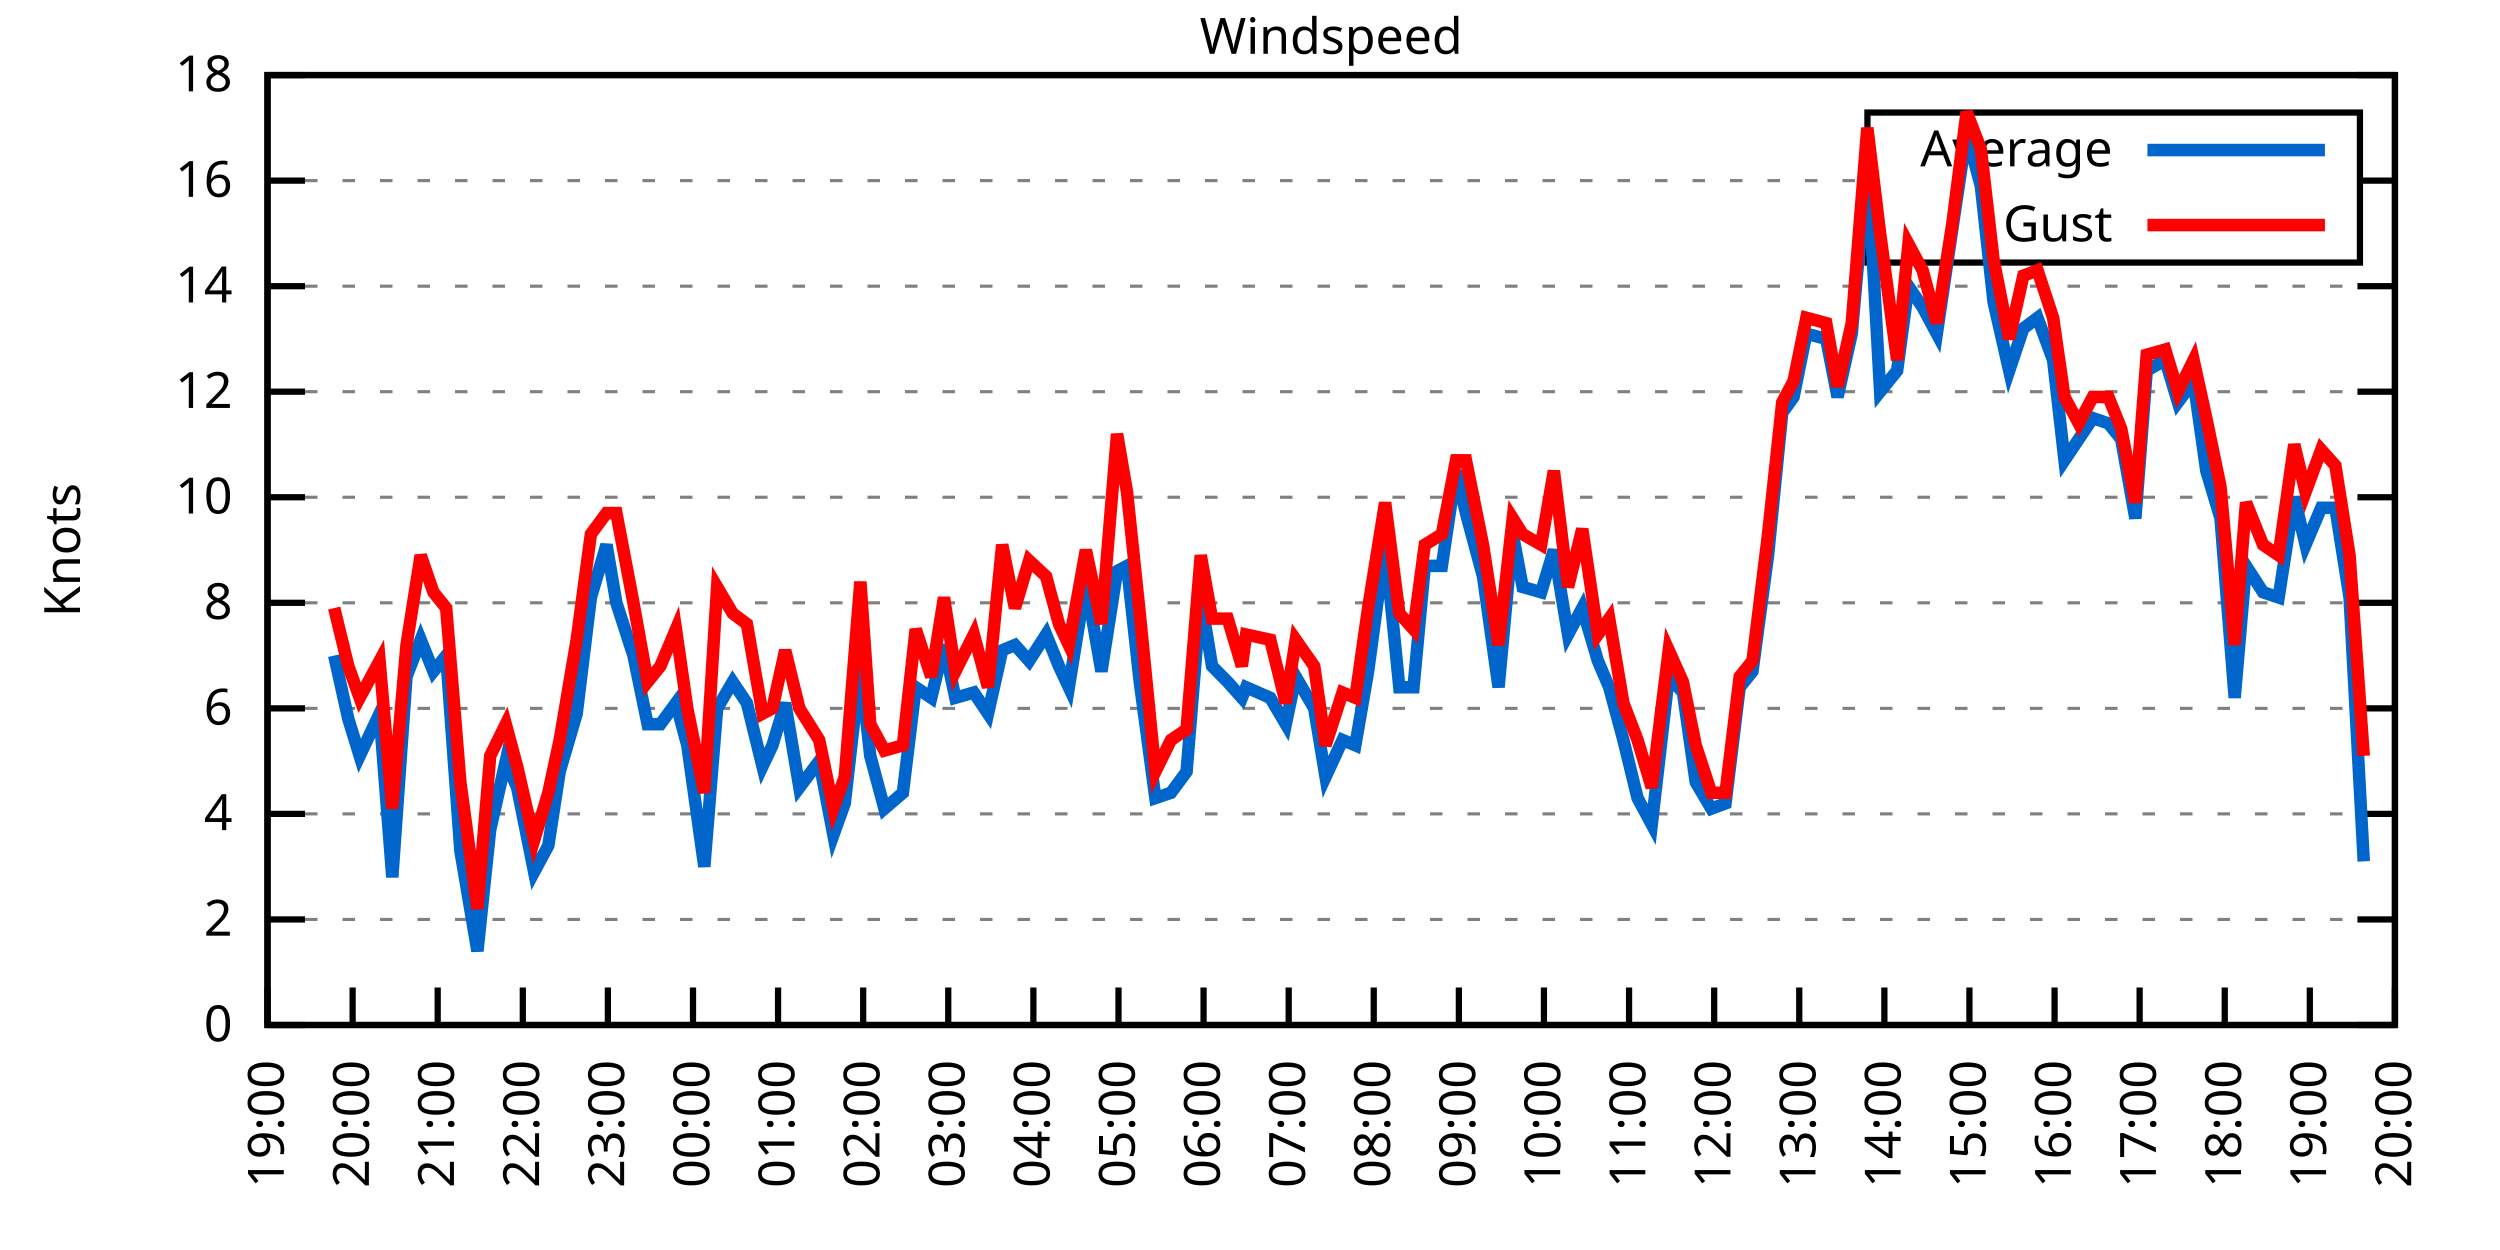
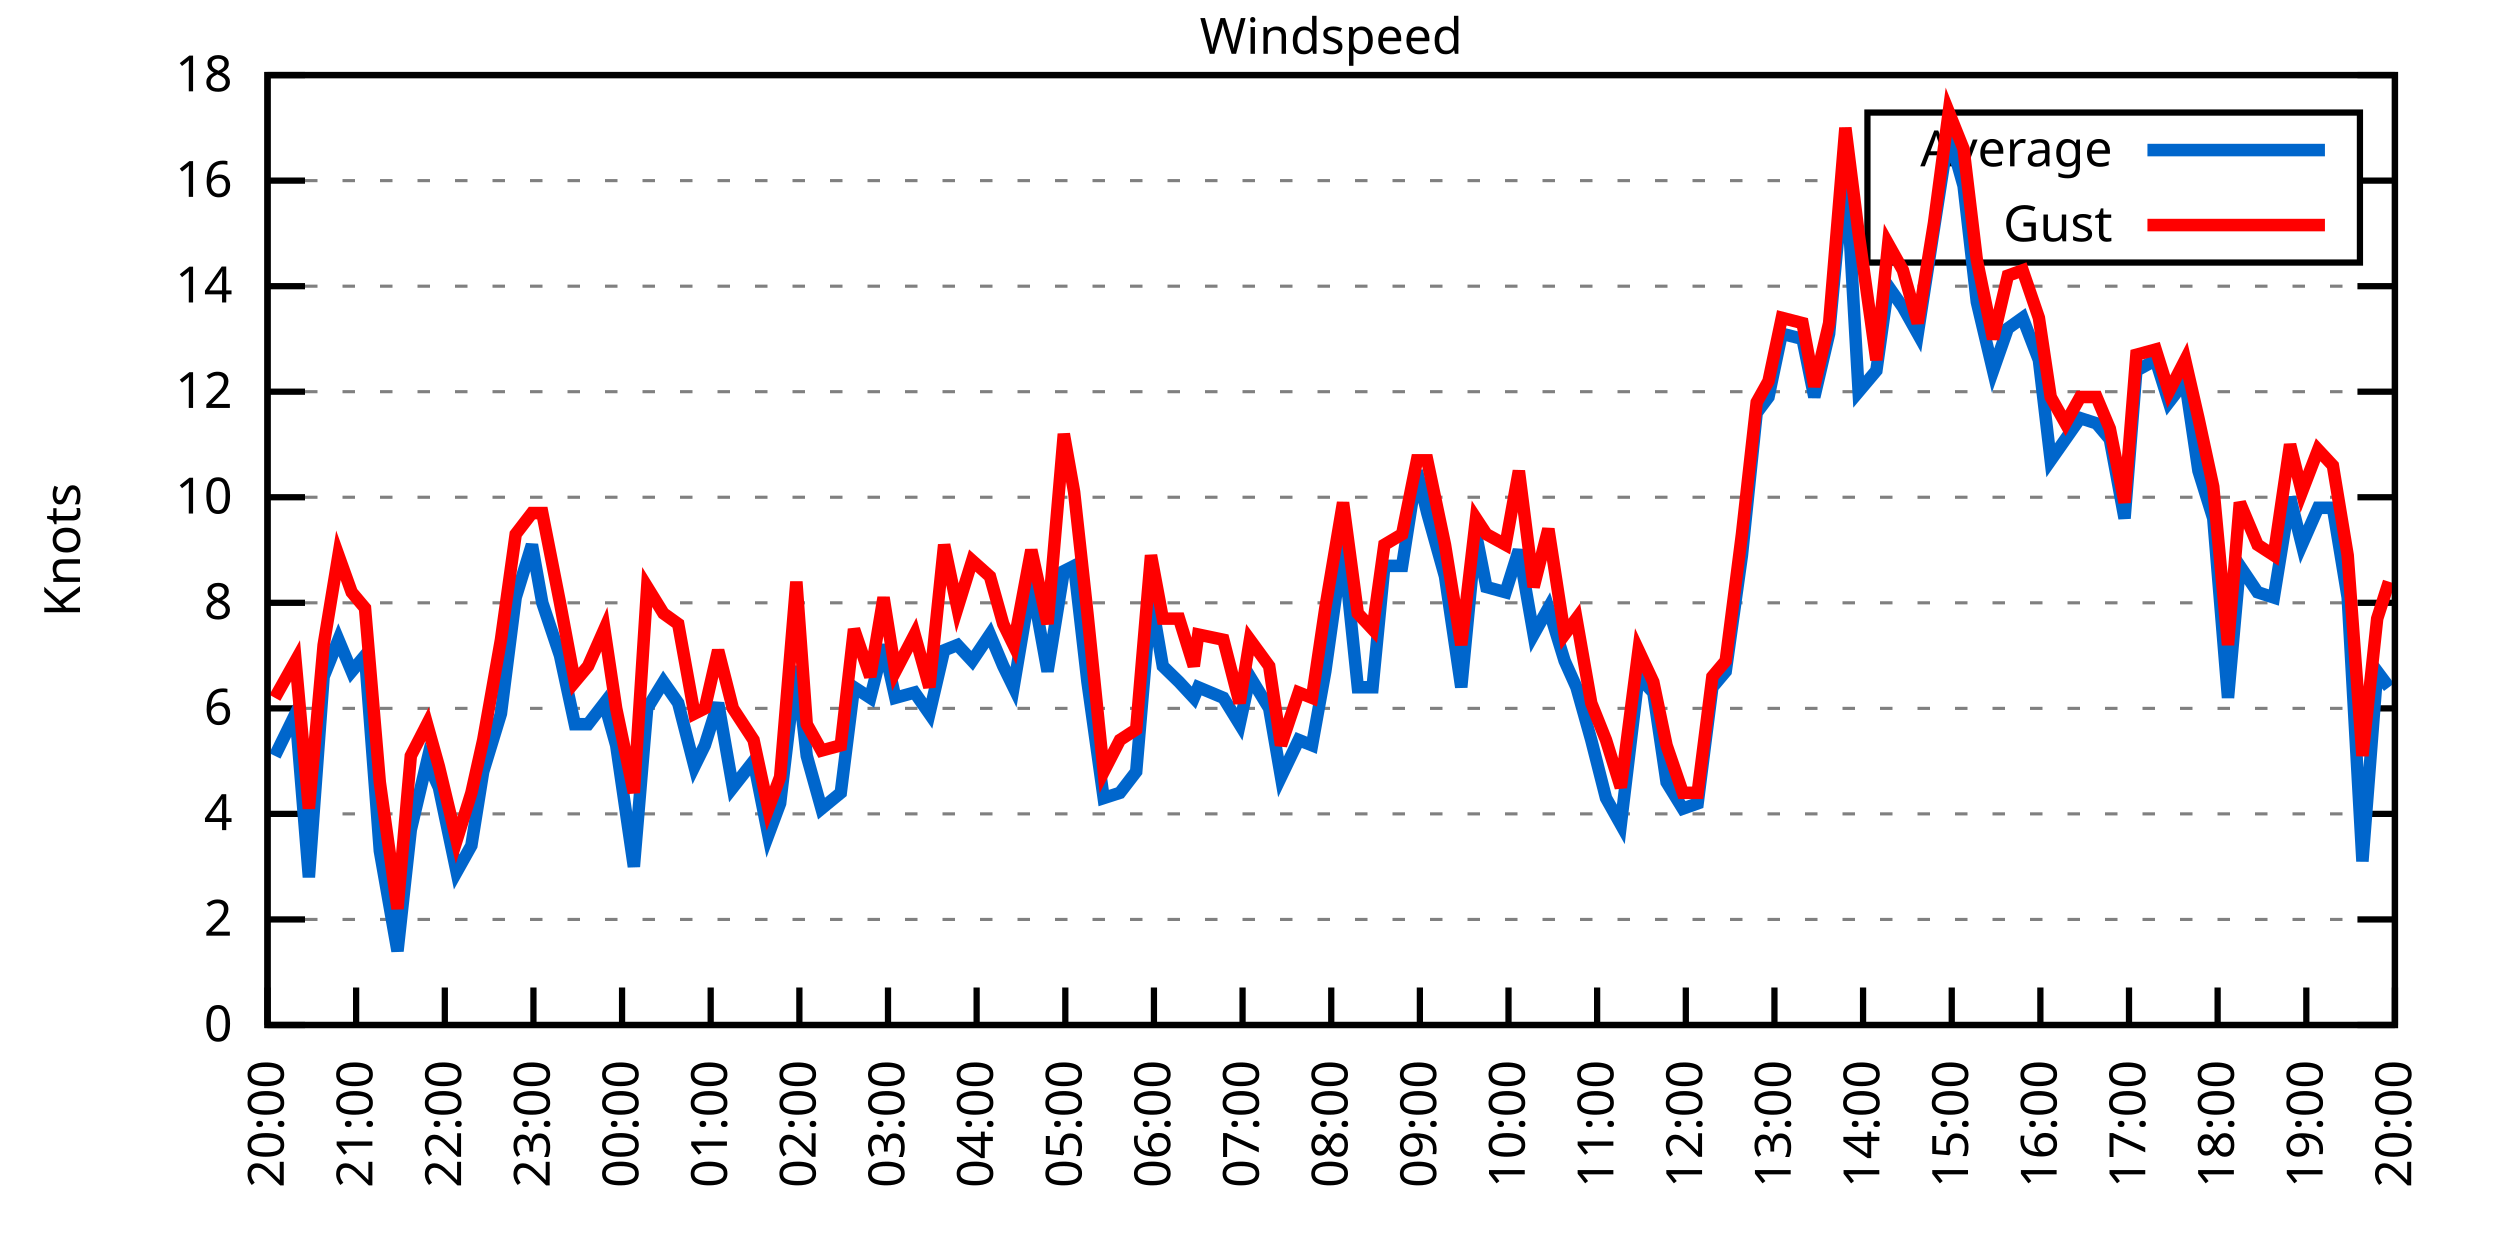
<svg xmlns="http://www.w3.org/2000/svg" xmlns:xlink="http://www.w3.org/1999/xlink" width="400" height="200" viewBox="0 0 400 200">
  <g id="gnuplot_canvas">
    <rect x="0" y="0" width="400" height="200" fill="none" />
    <defs>
      <circle id="gpDot" r="0.5" stroke-width="0.5" stroke="currentColor" />
      <path id="gpPt0" stroke-width="0.333" stroke="currentColor" d="M-1,0 h2 M0,-1 v2" />
      <path id="gpPt1" stroke-width="0.333" stroke="currentColor" d="M-1,-1 L1,1 M1,-1 L-1,1" />
      <path id="gpPt2" stroke-width="0.333" stroke="currentColor" d="M-1,0 L1,0 M0,-1 L0,1 M-1,-1 L1,1 M-1,1 L1,-1" />
      <rect id="gpPt3" stroke-width="0.333" stroke="currentColor" x="-1" y="-1" width="2" height="2" />
      <rect id="gpPt4" stroke-width="0.333" stroke="currentColor" fill="currentColor" x="-1" y="-1" width="2" height="2" />
      <circle id="gpPt5" stroke-width="0.333" stroke="currentColor" cx="0" cy="0" r="1" />
      <use xlink:href="#gpPt5" id="gpPt6" fill="currentColor" stroke="none" />
      <path id="gpPt7" stroke-width="0.333" stroke="currentColor" d="M0,-1.33 L-1.33,0.67 L1.33,0.67 z" />
      <use xlink:href="#gpPt7" id="gpPt8" fill="currentColor" stroke="none" />
      <use xlink:href="#gpPt7" id="gpPt9" stroke="currentColor" transform="rotate(180)" />
      <use xlink:href="#gpPt9" id="gpPt10" fill="currentColor" stroke="none" />
      <use xlink:href="#gpPt3" id="gpPt11" stroke="currentColor" transform="rotate(45)" />
      <use xlink:href="#gpPt11" id="gpPt12" fill="currentColor" stroke="none" />
      <path id="gpPt13" stroke-width="0.333" stroke="currentColor" d="M0,1.330 L1.265,0.411 L0.782,-1.067 L-0.782,-1.076 L-1.265,0.411 z" />
      <use xlink:href="#gpPt13" id="gpPt14" fill="currentColor" stroke="none" />
      <filter id="textbox" filterUnits="objectBoundingBox" x="0" y="0" height="1" width="1">
        <feFlood flood-color="white" flood-opacity="1" result="bgnd" />
        <feComposite in="SourceGraphic" in2="bgnd" operator="atop" />
      </filter>
      <filter id="greybox" filterUnits="objectBoundingBox" x="0" y="0" height="1" width="1">
        <feFlood flood-color="lightgrey" flood-opacity="1" result="grey" />
        <feComposite in="SourceGraphic" in2="grey" operator="atop" />
      </filter>
    </defs>
    <g fill="none" color="white" stroke="currentColor" stroke-width="1.00" stroke-linecap="butt" stroke-linejoin="miter">
</g>
    <g fill="none" color="black" stroke="currentColor" stroke-width="1.00" stroke-linecap="butt" stroke-linejoin="miter">
      <g stroke="none" shape-rendering="crispEdges">
        <polygon fill="rgb(255, 255, 255)" points="42.80,164.00 383.18,164.00 383.18,12.02 42.80,12.02 " />
      </g>
    </g>
    <g fill="none" color="black" stroke="currentColor" stroke-width="1.00" stroke-linecap="butt" stroke-linejoin="miter">
</g>
    <g fill="none" color="black" stroke="black" stroke-width="0.50" stroke-linecap="butt" stroke-linejoin="miter">
</g>
    <g fill="none" color="gray" stroke="currentColor" stroke-width="0.50" stroke-linecap="butt" stroke-linejoin="miter">
      <path stroke="gray" stroke-dasharray="2,4" class="gridline" d="M42.80,164.00 L383.19,164.00  " />
    </g>
    <g fill="none" color="gray" stroke="gray" stroke-width="1.00" stroke-linecap="butt" stroke-linejoin="miter">
</g>
    <g fill="none" color="black" stroke="currentColor" stroke-width="1.00" stroke-linecap="butt" stroke-linejoin="miter">
      <path stroke="black" d="M42.80,164.00 L48.80,164.00 M383.19,164.00 L377.19,164.00  " />
      <g transform="translate(37.20,166.60)" stroke="none" fill="black" font-family="Sans" font-size="8.00" text-anchor="end">
        <text>
          <tspan font-family="Sans"> 0</tspan>
        </text>
      </g>
    </g>
    <g fill="none" color="black" stroke="currentColor" stroke-width="1.00" stroke-linecap="butt" stroke-linejoin="miter">
</g>
    <g fill="none" color="black" stroke="black" stroke-width="0.50" stroke-linecap="butt" stroke-linejoin="miter">
</g>
    <g fill="none" color="gray" stroke="currentColor" stroke-width="0.50" stroke-linecap="butt" stroke-linejoin="miter">
      <path stroke="gray" stroke-dasharray="2,4" class="gridline" d="M42.80,147.11 L383.19,147.11  " />
    </g>
    <g fill="none" color="gray" stroke="gray" stroke-width="1.00" stroke-linecap="butt" stroke-linejoin="miter">
</g>
    <g fill="none" color="black" stroke="currentColor" stroke-width="1.00" stroke-linecap="butt" stroke-linejoin="miter">
      <path stroke="black" d="M42.80,147.11 L48.80,147.11 M383.19,147.11 L377.19,147.11  " />
      <g transform="translate(37.20,149.71)" stroke="none" fill="black" font-family="Sans" font-size="8.00" text-anchor="end">
        <text>
          <tspan font-family="Sans"> 2</tspan>
        </text>
      </g>
    </g>
    <g fill="none" color="black" stroke="currentColor" stroke-width="1.00" stroke-linecap="butt" stroke-linejoin="miter">
</g>
    <g fill="none" color="black" stroke="black" stroke-width="0.50" stroke-linecap="butt" stroke-linejoin="miter">
</g>
    <g fill="none" color="gray" stroke="currentColor" stroke-width="0.50" stroke-linecap="butt" stroke-linejoin="miter">
      <path stroke="gray" stroke-dasharray="2,4" class="gridline" d="M42.80,130.22 L383.19,130.22  " />
    </g>
    <g fill="none" color="gray" stroke="gray" stroke-width="1.00" stroke-linecap="butt" stroke-linejoin="miter">
</g>
    <g fill="none" color="black" stroke="currentColor" stroke-width="1.00" stroke-linecap="butt" stroke-linejoin="miter">
      <path stroke="black" d="M42.80,130.22 L48.80,130.22 M383.19,130.22 L377.19,130.22  " />
      <g transform="translate(37.20,132.82)" stroke="none" fill="black" font-family="Sans" font-size="8.00" text-anchor="end">
        <text>
          <tspan font-family="Sans"> 4</tspan>
        </text>
      </g>
    </g>
    <g fill="none" color="black" stroke="currentColor" stroke-width="1.00" stroke-linecap="butt" stroke-linejoin="miter">
</g>
    <g fill="none" color="black" stroke="black" stroke-width="0.50" stroke-linecap="butt" stroke-linejoin="miter">
</g>
    <g fill="none" color="gray" stroke="currentColor" stroke-width="0.50" stroke-linecap="butt" stroke-linejoin="miter">
      <path stroke="gray" stroke-dasharray="2,4" class="gridline" d="M42.80,113.34 L383.19,113.34  " />
    </g>
    <g fill="none" color="gray" stroke="gray" stroke-width="1.00" stroke-linecap="butt" stroke-linejoin="miter">
</g>
    <g fill="none" color="black" stroke="currentColor" stroke-width="1.00" stroke-linecap="butt" stroke-linejoin="miter">
      <path stroke="black" d="M42.80,113.34 L48.80,113.34 M383.19,113.34 L377.19,113.34  " />
      <g transform="translate(37.20,115.94)" stroke="none" fill="black" font-family="Sans" font-size="8.00" text-anchor="end">
        <text>
          <tspan font-family="Sans"> 6</tspan>
        </text>
      </g>
    </g>
    <g fill="none" color="black" stroke="currentColor" stroke-width="1.00" stroke-linecap="butt" stroke-linejoin="miter">
</g>
    <g fill="none" color="black" stroke="black" stroke-width="0.50" stroke-linecap="butt" stroke-linejoin="miter">
</g>
    <g fill="none" color="gray" stroke="currentColor" stroke-width="0.50" stroke-linecap="butt" stroke-linejoin="miter">
      <path stroke="gray" stroke-dasharray="2,4" class="gridline" d="M42.80,96.45 L383.19,96.45  " />
    </g>
    <g fill="none" color="gray" stroke="gray" stroke-width="1.00" stroke-linecap="butt" stroke-linejoin="miter">
</g>
    <g fill="none" color="black" stroke="currentColor" stroke-width="1.00" stroke-linecap="butt" stroke-linejoin="miter">
      <path stroke="black" d="M42.80,96.45 L48.80,96.45 M383.19,96.45 L377.19,96.45  " />
      <g transform="translate(37.20,99.05)" stroke="none" fill="black" font-family="Sans" font-size="8.00" text-anchor="end">
        <text>
          <tspan font-family="Sans"> 8</tspan>
        </text>
      </g>
    </g>
    <g fill="none" color="black" stroke="currentColor" stroke-width="1.00" stroke-linecap="butt" stroke-linejoin="miter">
</g>
    <g fill="none" color="black" stroke="black" stroke-width="0.50" stroke-linecap="butt" stroke-linejoin="miter">
</g>
    <g fill="none" color="gray" stroke="currentColor" stroke-width="0.50" stroke-linecap="butt" stroke-linejoin="miter">
      <path stroke="gray" stroke-dasharray="2,4" class="gridline" d="M42.80,79.56 L383.19,79.56  " />
    </g>
    <g fill="none" color="gray" stroke="gray" stroke-width="1.00" stroke-linecap="butt" stroke-linejoin="miter">
</g>
    <g fill="none" color="black" stroke="currentColor" stroke-width="1.00" stroke-linecap="butt" stroke-linejoin="miter">
      <path stroke="black" d="M42.80,79.56 L48.80,79.56 M383.19,79.56 L377.19,79.56  " />
      <g transform="translate(37.20,82.16)" stroke="none" fill="black" font-family="Sans" font-size="8.00" text-anchor="end">
        <text>
          <tspan font-family="Sans"> 10</tspan>
        </text>
      </g>
    </g>
    <g fill="none" color="black" stroke="currentColor" stroke-width="1.00" stroke-linecap="butt" stroke-linejoin="miter">
</g>
    <g fill="none" color="black" stroke="black" stroke-width="0.50" stroke-linecap="butt" stroke-linejoin="miter">
</g>
    <g fill="none" color="gray" stroke="currentColor" stroke-width="0.50" stroke-linecap="butt" stroke-linejoin="miter">
      <path stroke="gray" stroke-dasharray="2,4" class="gridline" d="M42.80,62.67 L383.19,62.67  " />
    </g>
    <g fill="none" color="gray" stroke="gray" stroke-width="1.00" stroke-linecap="butt" stroke-linejoin="miter">
</g>
    <g fill="none" color="black" stroke="currentColor" stroke-width="1.00" stroke-linecap="butt" stroke-linejoin="miter">
      <path stroke="black" d="M42.80,62.67 L48.80,62.67 M383.19,62.67 L377.19,62.67  " />
      <g transform="translate(37.20,65.27)" stroke="none" fill="black" font-family="Sans" font-size="8.00" text-anchor="end">
        <text>
          <tspan font-family="Sans"> 12</tspan>
        </text>
      </g>
    </g>
    <g fill="none" color="black" stroke="currentColor" stroke-width="1.00" stroke-linecap="butt" stroke-linejoin="miter">
</g>
    <g fill="none" color="black" stroke="black" stroke-width="0.50" stroke-linecap="butt" stroke-linejoin="miter">
</g>
    <g fill="none" color="gray" stroke="currentColor" stroke-width="0.50" stroke-linecap="butt" stroke-linejoin="miter">
      <path stroke="gray" stroke-dasharray="2,4" class="gridline" d="M42.80,45.79 L383.19,45.79  " />
    </g>
    <g fill="none" color="gray" stroke="gray" stroke-width="1.00" stroke-linecap="butt" stroke-linejoin="miter">
</g>
    <g fill="none" color="black" stroke="currentColor" stroke-width="1.00" stroke-linecap="butt" stroke-linejoin="miter">
      <path stroke="black" d="M42.80,45.79 L48.80,45.79 M383.19,45.79 L377.19,45.79  " />
      <g transform="translate(37.20,48.39)" stroke="none" fill="black" font-family="Sans" font-size="8.00" text-anchor="end">
        <text>
          <tspan font-family="Sans"> 14</tspan>
        </text>
      </g>
    </g>
    <g fill="none" color="black" stroke="currentColor" stroke-width="1.00" stroke-linecap="butt" stroke-linejoin="miter">
</g>
    <g fill="none" color="black" stroke="black" stroke-width="0.50" stroke-linecap="butt" stroke-linejoin="miter">
</g>
    <g fill="none" color="gray" stroke="currentColor" stroke-width="0.50" stroke-linecap="butt" stroke-linejoin="miter">
      <path stroke="gray" stroke-dasharray="2,4" class="gridline" d="M42.80,28.90 L298.79,28.90 M377.59,28.90 L383.19,28.90  " />
    </g>
    <g fill="none" color="gray" stroke="gray" stroke-width="1.00" stroke-linecap="butt" stroke-linejoin="miter">
</g>
    <g fill="none" color="black" stroke="currentColor" stroke-width="1.00" stroke-linecap="butt" stroke-linejoin="miter">
      <path stroke="black" d="M42.80,28.90 L48.80,28.90 M383.19,28.90 L377.19,28.90  " />
      <g transform="translate(37.20,31.50)" stroke="none" fill="black" font-family="Sans" font-size="8.00" text-anchor="end">
        <text>
          <tspan font-family="Sans"> 16</tspan>
        </text>
      </g>
    </g>
    <g fill="none" color="black" stroke="currentColor" stroke-width="1.00" stroke-linecap="butt" stroke-linejoin="miter">
</g>
    <g fill="none" color="black" stroke="black" stroke-width="0.50" stroke-linecap="butt" stroke-linejoin="miter">
</g>
    <g fill="none" color="gray" stroke="currentColor" stroke-width="0.50" stroke-linecap="butt" stroke-linejoin="miter">
      <path stroke="gray" stroke-dasharray="2,4" class="gridline" d="M42.80,12.01 L383.19,12.01  " />
    </g>
    <g fill="none" color="gray" stroke="gray" stroke-width="1.00" stroke-linecap="butt" stroke-linejoin="miter">
</g>
    <g fill="none" color="black" stroke="currentColor" stroke-width="1.00" stroke-linecap="butt" stroke-linejoin="miter">
      <path stroke="black" d="M42.80,12.01 L48.80,12.01 M383.19,12.01 L377.19,12.01  " />
      <g transform="translate(37.20,14.61)" stroke="none" fill="black" font-family="Sans" font-size="8.00" text-anchor="end">
        <text>
          <tspan font-family="Sans"> 18</tspan>
        </text>
      </g>
    </g>
    <g fill="none" color="black" stroke="currentColor" stroke-width="1.00" stroke-linecap="butt" stroke-linejoin="miter">
      <path stroke="black" d="M42.80,164.00 L42.80,158.00  " />
      <g transform="translate(45.40,169.60) rotate(270.00)" stroke="none" fill="black" font-family="Sans" font-size="8.00" text-anchor="end">
        <text>
-           <tspan font-family="Sans">19:00</tspan>
-         </text>
-       </g>
-     </g>
-     <g fill="none" color="black" stroke="currentColor" stroke-width="1.00" stroke-linecap="butt" stroke-linejoin="miter">
-       <path stroke="black" d="M56.42,164.00 L56.42,158.00  " />
-       <g transform="translate(59.02,169.60) rotate(270.00)" stroke="none" fill="black" font-family="Sans" font-size="8.00" text-anchor="end">
-         <text>
          <tspan font-family="Sans">20:00</tspan>
        </text>
      </g>
    </g>
    <g fill="none" color="black" stroke="currentColor" stroke-width="1.00" stroke-linecap="butt" stroke-linejoin="miter">
-       <path stroke="black" d="M70.03,164.00 L70.03,158.00  " />
-       <g transform="translate(72.63,169.60) rotate(270.00)" stroke="none" fill="black" font-family="Sans" font-size="8.00" text-anchor="end">
+       <path stroke="black" d="M56.98,164.00 L56.98,158.00  " />
+       <g transform="translate(59.58,169.60) rotate(270.00)" stroke="none" fill="black" font-family="Sans" font-size="8.00" text-anchor="end">
        <text>
          <tspan font-family="Sans">21:00</tspan>
        </text>
      </g>
    </g>
    <g fill="none" color="black" stroke="currentColor" stroke-width="1.00" stroke-linecap="butt" stroke-linejoin="miter">
-       <path stroke="black" d="M83.65,164.00 L83.65,158.00  " />
-       <g transform="translate(86.25,169.60) rotate(270.00)" stroke="none" fill="black" font-family="Sans" font-size="8.00" text-anchor="end">
+       <path stroke="black" d="M71.17,164.00 L71.17,158.00  " />
+       <g transform="translate(73.77,169.60) rotate(270.00)" stroke="none" fill="black" font-family="Sans" font-size="8.00" text-anchor="end">
        <text>
          <tspan font-family="Sans">22:00</tspan>
        </text>
      </g>
    </g>
    <g fill="none" color="black" stroke="currentColor" stroke-width="1.00" stroke-linecap="butt" stroke-linejoin="miter">
-       <path stroke="black" d="M97.26,164.00 L97.26,158.00  " />
-       <g transform="translate(99.86,169.60) rotate(270.00)" stroke="none" fill="black" font-family="Sans" font-size="8.00" text-anchor="end">
+       <path stroke="black" d="M85.35,164.00 L85.35,158.00  " />
+       <g transform="translate(87.95,169.60) rotate(270.00)" stroke="none" fill="black" font-family="Sans" font-size="8.00" text-anchor="end">
        <text>
          <tspan font-family="Sans">23:00</tspan>
        </text>
      </g>
    </g>
    <g fill="none" color="black" stroke="currentColor" stroke-width="1.00" stroke-linecap="butt" stroke-linejoin="miter">
-       <path stroke="black" d="M110.88,164.00 L110.88,158.00  " />
-       <g transform="translate(113.48,169.60) rotate(270.00)" stroke="none" fill="black" font-family="Sans" font-size="8.00" text-anchor="end">
+       <path stroke="black" d="M99.53,164.00 L99.53,158.00  " />
+       <g transform="translate(102.13,169.60) rotate(270.00)" stroke="none" fill="black" font-family="Sans" font-size="8.00" text-anchor="end">
        <text>
          <tspan font-family="Sans">00:00</tspan>
        </text>
      </g>
    </g>
    <g fill="none" color="black" stroke="currentColor" stroke-width="1.00" stroke-linecap="butt" stroke-linejoin="miter">
-       <path stroke="black" d="M124.49,164.00 L124.49,158.00  " />
-       <g transform="translate(127.09,169.60) rotate(270.00)" stroke="none" fill="black" font-family="Sans" font-size="8.00" text-anchor="end">
+       <path stroke="black" d="M113.71,164.00 L113.71,158.00  " />
+       <g transform="translate(116.31,169.60) rotate(270.00)" stroke="none" fill="black" font-family="Sans" font-size="8.00" text-anchor="end">
        <text>
          <tspan font-family="Sans">01:00</tspan>
        </text>
      </g>
    </g>
    <g fill="none" color="black" stroke="currentColor" stroke-width="1.00" stroke-linecap="butt" stroke-linejoin="miter">
-       <path stroke="black" d="M138.11,164.00 L138.11,158.00  " />
-       <g transform="translate(140.71,169.60) rotate(270.00)" stroke="none" fill="black" font-family="Sans" font-size="8.00" text-anchor="end">
+       <path stroke="black" d="M127.90,164.00 L127.90,158.00  " />
+       <g transform="translate(130.50,169.60) rotate(270.00)" stroke="none" fill="black" font-family="Sans" font-size="8.00" text-anchor="end">
        <text>
          <tspan font-family="Sans">02:00</tspan>
        </text>
      </g>
    </g>
    <g fill="none" color="black" stroke="currentColor" stroke-width="1.00" stroke-linecap="butt" stroke-linejoin="miter">
-       <path stroke="black" d="M151.72,164.00 L151.72,158.00  " />
-       <g transform="translate(154.32,169.60) rotate(270.00)" stroke="none" fill="black" font-family="Sans" font-size="8.00" text-anchor="end">
+       <path stroke="black" d="M142.08,164.00 L142.08,158.00  " />
+       <g transform="translate(144.68,169.60) rotate(270.00)" stroke="none" fill="black" font-family="Sans" font-size="8.00" text-anchor="end">
        <text>
          <tspan font-family="Sans">03:00</tspan>
        </text>
      </g>
    </g>
    <g fill="none" color="black" stroke="currentColor" stroke-width="1.00" stroke-linecap="butt" stroke-linejoin="miter">
-       <path stroke="black" d="M165.34,164.00 L165.34,158.00  " />
-       <g transform="translate(167.94,169.60) rotate(270.00)" stroke="none" fill="black" font-family="Sans" font-size="8.00" text-anchor="end">
+       <path stroke="black" d="M156.26,164.00 L156.26,158.00  " />
+       <g transform="translate(158.86,169.60) rotate(270.00)" stroke="none" fill="black" font-family="Sans" font-size="8.00" text-anchor="end">
        <text>
          <tspan font-family="Sans">04:00</tspan>
        </text>
      </g>
    </g>
    <g fill="none" color="black" stroke="currentColor" stroke-width="1.00" stroke-linecap="butt" stroke-linejoin="miter">
-       <path stroke="black" d="M178.96,164.00 L178.96,158.00  " />
-       <g transform="translate(181.56,169.60) rotate(270.00)" stroke="none" fill="black" font-family="Sans" font-size="8.00" text-anchor="end">
+       <path stroke="black" d="M170.45,164.00 L170.45,158.00  " />
+       <g transform="translate(173.05,169.60) rotate(270.00)" stroke="none" fill="black" font-family="Sans" font-size="8.00" text-anchor="end">
        <text>
          <tspan font-family="Sans">05:00</tspan>
        </text>
      </g>
    </g>
    <g fill="none" color="black" stroke="currentColor" stroke-width="1.00" stroke-linecap="butt" stroke-linejoin="miter">
-       <path stroke="black" d="M192.57,164.00 L192.57,158.00  " />
-       <g transform="translate(195.17,169.60) rotate(270.00)" stroke="none" fill="black" font-family="Sans" font-size="8.00" text-anchor="end">
+       <path stroke="black" d="M184.63,164.00 L184.63,158.00  " />
+       <g transform="translate(187.23,169.60) rotate(270.00)" stroke="none" fill="black" font-family="Sans" font-size="8.00" text-anchor="end">
        <text>
          <tspan font-family="Sans">06:00</tspan>
        </text>
      </g>
    </g>
    <g fill="none" color="black" stroke="currentColor" stroke-width="1.00" stroke-linecap="butt" stroke-linejoin="miter">
-       <path stroke="black" d="M206.19,164.00 L206.19,158.00  " />
-       <g transform="translate(208.79,169.60) rotate(270.00)" stroke="none" fill="black" font-family="Sans" font-size="8.00" text-anchor="end">
+       <path stroke="black" d="M198.81,164.00 L198.81,158.00  " />
+       <g transform="translate(201.41,169.60) rotate(270.00)" stroke="none" fill="black" font-family="Sans" font-size="8.00" text-anchor="end">
        <text>
          <tspan font-family="Sans">07:00</tspan>
        </text>
      </g>
    </g>
    <g fill="none" color="black" stroke="currentColor" stroke-width="1.00" stroke-linecap="butt" stroke-linejoin="miter">
-       <path stroke="black" d="M219.80,164.00 L219.80,158.00  " />
-       <g transform="translate(222.40,169.60) rotate(270.00)" stroke="none" fill="black" font-family="Sans" font-size="8.00" text-anchor="end">
+       <path stroke="black" d="M213.00,164.00 L213.00,158.00  " />
+       <g transform="translate(215.60,169.60) rotate(270.00)" stroke="none" fill="black" font-family="Sans" font-size="8.00" text-anchor="end">
        <text>
          <tspan font-family="Sans">08:00</tspan>
        </text>
      </g>
    </g>
    <g fill="none" color="black" stroke="currentColor" stroke-width="1.00" stroke-linecap="butt" stroke-linejoin="miter">
-       <path stroke="black" d="M233.42,164.00 L233.42,158.00  " />
-       <g transform="translate(236.02,169.60) rotate(270.00)" stroke="none" fill="black" font-family="Sans" font-size="8.00" text-anchor="end">
+       <path stroke="black" d="M227.18,164.00 L227.18,158.00  " />
+       <g transform="translate(229.78,169.60) rotate(270.00)" stroke="none" fill="black" font-family="Sans" font-size="8.00" text-anchor="end">
        <text>
          <tspan font-family="Sans">09:00</tspan>
        </text>
      </g>
    </g>
    <g fill="none" color="black" stroke="currentColor" stroke-width="1.00" stroke-linecap="butt" stroke-linejoin="miter">
-       <path stroke="black" d="M247.03,164.00 L247.03,158.00  " />
-       <g transform="translate(249.63,169.60) rotate(270.00)" stroke="none" fill="black" font-family="Sans" font-size="8.00" text-anchor="end">
+       <path stroke="black" d="M241.36,164.00 L241.36,158.00  " />
+       <g transform="translate(243.96,169.60) rotate(270.00)" stroke="none" fill="black" font-family="Sans" font-size="8.00" text-anchor="end">
        <text>
          <tspan font-family="Sans">10:00</tspan>
        </text>
      </g>
    </g>
    <g fill="none" color="black" stroke="currentColor" stroke-width="1.00" stroke-linecap="butt" stroke-linejoin="miter">
-       <path stroke="black" d="M260.65,164.00 L260.65,158.00  " />
-       <g transform="translate(263.25,169.60) rotate(270.00)" stroke="none" fill="black" font-family="Sans" font-size="8.00" text-anchor="end">
+       <path stroke="black" d="M255.54,164.00 L255.54,158.00  " />
+       <g transform="translate(258.14,169.60) rotate(270.00)" stroke="none" fill="black" font-family="Sans" font-size="8.00" text-anchor="end">
        <text>
          <tspan font-family="Sans">11:00</tspan>
        </text>
      </g>
    </g>
    <g fill="none" color="black" stroke="currentColor" stroke-width="1.00" stroke-linecap="butt" stroke-linejoin="miter">
-       <path stroke="black" d="M274.27,164.00 L274.27,158.00  " />
-       <g transform="translate(276.87,169.60) rotate(270.00)" stroke="none" fill="black" font-family="Sans" font-size="8.00" text-anchor="end">
+       <path stroke="black" d="M269.73,164.00 L269.73,158.00  " />
+       <g transform="translate(272.33,169.60) rotate(270.00)" stroke="none" fill="black" font-family="Sans" font-size="8.00" text-anchor="end">
        <text>
          <tspan font-family="Sans">12:00</tspan>
        </text>
      </g>
    </g>
    <g fill="none" color="black" stroke="currentColor" stroke-width="1.00" stroke-linecap="butt" stroke-linejoin="miter">
-       <path stroke="black" d="M287.88,164.00 L287.88,158.00  " />
-       <g transform="translate(290.48,169.60) rotate(270.00)" stroke="none" fill="black" font-family="Sans" font-size="8.00" text-anchor="end">
+       <path stroke="black" d="M283.91,164.00 L283.91,158.00  " />
+       <g transform="translate(286.51,169.60) rotate(270.00)" stroke="none" fill="black" font-family="Sans" font-size="8.00" text-anchor="end">
        <text>
          <tspan font-family="Sans">13:00</tspan>
        </text>
      </g>
    </g>
    <g fill="none" color="black" stroke="currentColor" stroke-width="1.00" stroke-linecap="butt" stroke-linejoin="miter">
-       <path stroke="black" d="M301.50,164.00 L301.50,158.00  " />
-       <g transform="translate(304.10,169.60) rotate(270.00)" stroke="none" fill="black" font-family="Sans" font-size="8.00" text-anchor="end">
+       <path stroke="black" d="M298.09,164.00 L298.09,158.00  " />
+       <g transform="translate(300.69,169.60) rotate(270.00)" stroke="none" fill="black" font-family="Sans" font-size="8.00" text-anchor="end">
        <text>
          <tspan font-family="Sans">14:00</tspan>
        </text>
      </g>
    </g>
    <g fill="none" color="black" stroke="currentColor" stroke-width="1.00" stroke-linecap="butt" stroke-linejoin="miter">
-       <path stroke="black" d="M315.11,164.00 L315.11,158.00  " />
-       <g transform="translate(317.71,169.60) rotate(270.00)" stroke="none" fill="black" font-family="Sans" font-size="8.00" text-anchor="end">
+       <path stroke="black" d="M312.28,164.00 L312.28,158.00  " />
+       <g transform="translate(314.88,169.60) rotate(270.00)" stroke="none" fill="black" font-family="Sans" font-size="8.00" text-anchor="end">
        <text>
          <tspan font-family="Sans">15:00</tspan>
        </text>
      </g>
    </g>
    <g fill="none" color="black" stroke="currentColor" stroke-width="1.00" stroke-linecap="butt" stroke-linejoin="miter">
-       <path stroke="black" d="M328.73,164.00 L328.73,158.00  " />
-       <g transform="translate(331.33,169.60) rotate(270.00)" stroke="none" fill="black" font-family="Sans" font-size="8.00" text-anchor="end">
+       <path stroke="black" d="M326.46,164.00 L326.46,158.00  " />
+       <g transform="translate(329.06,169.60) rotate(270.00)" stroke="none" fill="black" font-family="Sans" font-size="8.00" text-anchor="end">
        <text>
          <tspan font-family="Sans">16:00</tspan>
        </text>
      </g>
    </g>
    <g fill="none" color="black" stroke="currentColor" stroke-width="1.00" stroke-linecap="butt" stroke-linejoin="miter">
-       <path stroke="black" d="M342.34,164.00 L342.34,158.00  " />
-       <g transform="translate(344.94,169.60) rotate(270.00)" stroke="none" fill="black" font-family="Sans" font-size="8.00" text-anchor="end">
+       <path stroke="black" d="M340.64,164.00 L340.64,158.00  " />
+       <g transform="translate(343.24,169.60) rotate(270.00)" stroke="none" fill="black" font-family="Sans" font-size="8.00" text-anchor="end">
        <text>
          <tspan font-family="Sans">17:00</tspan>
        </text>
      </g>
    </g>
    <g fill="none" color="black" stroke="currentColor" stroke-width="1.00" stroke-linecap="butt" stroke-linejoin="miter">
-       <path stroke="black" d="M355.96,164.00 L355.96,158.00  " />
-       <g transform="translate(358.56,169.60) rotate(270.00)" stroke="none" fill="black" font-family="Sans" font-size="8.00" text-anchor="end">
+       <path stroke="black" d="M354.82,164.00 L354.82,158.00  " />
+       <g transform="translate(357.42,169.60) rotate(270.00)" stroke="none" fill="black" font-family="Sans" font-size="8.00" text-anchor="end">
        <text>
          <tspan font-family="Sans">18:00</tspan>
        </text>
      </g>
    </g>
    <g fill="none" color="black" stroke="currentColor" stroke-width="1.00" stroke-linecap="butt" stroke-linejoin="miter">
-       <path stroke="black" d="M369.57,164.00 L369.57,158.00  " />
-       <g transform="translate(372.17,169.60) rotate(270.00)" stroke="none" fill="black" font-family="Sans" font-size="8.00" text-anchor="end">
+       <path stroke="black" d="M369.01,164.00 L369.01,158.00  " />
+       <g transform="translate(371.61,169.60) rotate(270.00)" stroke="none" fill="black" font-family="Sans" font-size="8.00" text-anchor="end">
        <text>
          <tspan font-family="Sans">19:00</tspan>
        </text>
      </g>
    </g>
    <g fill="none" color="black" stroke="currentColor" stroke-width="1.00" stroke-linecap="butt" stroke-linejoin="miter">
      <path stroke="black" d="M383.19,164.00 L383.19,158.00  " />
      <g transform="translate(385.79,169.60) rotate(270.00)" stroke="none" fill="black" font-family="Sans" font-size="8.00" text-anchor="end">
        <text>
          <tspan font-family="Sans">20:00</tspan>
        </text>
      </g>
    </g>
    <g fill="none" color="black" stroke="currentColor" stroke-width="1.00" stroke-linecap="butt" stroke-linejoin="miter">
</g>
    <g fill="none" color="black" stroke="currentColor" stroke-width="1.00" stroke-linecap="butt" stroke-linejoin="miter">
      <path stroke="black" d="M42.80,12.01 L42.80,164.00 L383.19,164.00 L383.19,12.01 L42.80,12.01 Z  " />
    </g>
    <g fill="none" color="black" stroke="currentColor" stroke-width="1.00" stroke-linecap="butt" stroke-linejoin="miter">
</g>
    <g fill="none" color="black" stroke="currentColor" stroke-width="1.00" stroke-linecap="butt" stroke-linejoin="miter">
      <path stroke="black" d="M298.79,42.01 L298.79,18.01 L377.59,18.01 L377.59,42.01 L298.79,42.01 Z  " />
    </g>
    <g id="Windspeed_plot_1">
      <g fill="none" color="white" stroke="black" stroke-width="2.00" stroke-linecap="butt" stroke-linejoin="miter">
</g>
      <g fill="none" color="black" stroke="currentColor" stroke-width="2.00" stroke-linecap="butt" stroke-linejoin="miter">
        <g transform="translate(337.99,26.61)" stroke="none" fill="black" font-family="Sans" font-size="8.00" text-anchor="end">
          <text>
            <tspan font-family="Sans">Average</tspan>
          </text>
        </g>
      </g>
      <g fill="none" color="black" stroke="currentColor" stroke-width="2.00" stroke-linecap="butt" stroke-linejoin="miter">
-         <path stroke="rgb(  0, 102, 204)" d="M343.59,24.01 L371.99,24.01 M53.47,104.89 L55.73,115.03 L57.55,120.94 L60.73,114.18 L62.77,140.36 L65.04,108.27   L67.31,102.36 L69.35,107.43 L71.39,104.89 L73.66,136.14 L76.39,152.18 L78.43,132.76 L80.92,121.78 L82.74,126.00   L85.46,139.51 L87.73,135.29 L89.55,123.47 L92.27,114.18 L94.54,95.60 L97.04,87.16 L98.62,96.45 L101.35,104.89   L103.62,115.87 L105.66,115.87 L108.15,112.49 L109.97,119.25 L112.69,138.67 L114.74,113.34 L117.23,109.11 L119.50,112.49   L122.00,122.62 L123.59,119.25 L125.63,112.49 L127.90,126.00 L131.07,121.78 L133.34,133.60 L135.16,128.54 L137.66,106.58   L139.24,120.94 L141.51,129.38 L144.46,126.85 L146.51,109.96 L149.00,111.65 L151.04,103.20 L152.86,111.65 L155.81,110.80   L158.08,114.18 L160.35,104.05 L162.39,103.20 L164.66,105.74 L167.38,101.52 L169.43,106.58 L171.01,109.96 L173.74,93.07   L176.23,107.43 L178.73,91.38 L180.32,90.54 L182.36,109.11 L184.86,127.69 L187.35,126.85 L189.85,123.47 L192.12,95.60   L193.93,106.58 L196.43,109.11 L198.70,111.65 L199.38,109.96 L203.24,111.65 L205.73,115.87 L207.32,108.27 L210.27,113.34   L212.09,124.31 L214.81,118.40 L216.85,119.25 L218.90,107.43 L221.62,87.16 L223.89,109.96 L226.16,109.96 L227.97,90.54   L230.70,90.54 L232.96,75.34 L234.55,82.09 L237.28,92.23 L239.77,109.96 L242.04,85.47 L243.63,93.92 L246.58,94.76   L248.62,88.00 L250.89,101.52 L253.16,97.29 L255.66,105.74 L257.47,109.96 L259.74,118.40 L262.01,127.69 L264.28,131.91   L267.00,108.27 L269.27,110.80 L271.32,125.16 L273.81,129.38 L276.08,128.54 L278.35,109.96 L280.39,107.43 L282.89,88.85   L285.16,66.05 L286.97,63.52 L289.02,53.39 L292.19,54.23 L294.01,63.52 L296.28,53.39 L298.77,25.52 L300.82,62.67   L303.54,59.30 L305.35,45.79 L307.62,49.16 L309.89,53.39 L312.39,36.50 L314.66,21.30 L316.93,29.74 L318.97,48.32   L321.47,59.30 L323.74,52.54 L326.00,50.85 L328.50,57.61 L330.32,73.65 L332.59,70.27 L334.85,66.90 L337.35,67.74   L339.39,70.27 L341.66,82.94 L343.48,59.30 L346.43,57.61 L348.47,64.36 L350.97,60.98 L353.01,75.34 L355.28,82.94   L357.55,111.65 L359.36,90.54 L362.09,94.76 L364.58,95.60 L367.08,79.56 L368.89,87.16 L371.39,81.25 L373.66,81.25   L375.93,95.60 L378.20,137.82  " />
+         <path stroke="rgb(  0, 102, 204)" d="M343.59,24.01 L371.99,24.01 M43.98,120.94 L47.29,114.18 L49.42,140.36 L51.78,108.27 L54.15,102.36 L56.27,107.43   L58.40,104.89 L60.77,136.14 L63.60,152.18 L65.73,132.76 L68.33,121.78 L70.22,126.00 L73.06,139.51 L75.42,135.29   L77.31,123.47 L80.15,114.18 L82.51,95.60 L85.11,87.16 L86.77,96.45 L89.60,104.89 L91.97,115.87 L94.09,115.87   L96.70,112.49 L98.59,119.25 L101.42,138.67 L103.55,113.34 L106.15,109.11 L108.51,112.49 L111.11,122.62 L112.77,119.25   L114.90,112.49 L117.26,126.00 L120.57,121.78 L122.93,133.60 L124.82,128.54 L127.42,106.58 L129.08,120.94 L131.44,129.38   L134.52,126.85 L136.64,109.96 L139.24,111.65 L141.37,103.20 L143.26,111.65 L146.34,110.80 L148.70,114.18 L151.06,104.05   L153.19,103.20 L155.55,105.74 L158.39,101.52 L160.52,106.58 L162.17,109.96 L165.01,93.07 L167.61,107.43 L170.21,91.38   L171.86,90.54 L173.99,109.11 L176.59,127.69 L179.19,126.85 L181.79,123.47 L184.16,95.60 L186.05,106.58 L188.65,109.11   L191.01,111.65 L191.72,109.96 L195.74,111.65 L198.34,115.87 L199.99,108.27 L203.07,113.34 L204.96,124.31 L207.79,118.40   L209.92,119.25 L212.05,107.43 L214.89,87.16 L217.25,109.96 L219.61,109.96 L221.50,90.54 L224.34,90.54 L226.71,75.34   L228.36,82.09 L231.20,92.23 L233.80,109.96 L236.16,85.47 L237.82,93.92 L240.89,94.76 L243.02,88.00 L245.38,101.52   L247.74,97.29 L250.34,105.74 L252.23,109.96 L254.60,118.40 L256.96,127.69 L259.33,131.91 L262.16,108.27 L264.53,110.80   L266.65,125.16 L269.25,129.38 L271.62,128.54 L273.98,109.96 L276.11,107.43 L278.71,88.85 L281.07,66.05 L282.96,63.52   L285.09,53.39 L288.40,54.23 L290.29,63.52 L292.66,53.39 L295.26,25.52 L297.38,62.67 L300.22,59.30 L302.11,45.79   L304.47,49.16 L306.84,53.39 L309.44,36.50 L311.80,21.30 L314.17,29.74 L316.29,48.32 L318.89,59.30 L321.26,52.54   L323.62,50.85 L326.22,57.61 L328.11,73.65 L330.48,70.27 L332.84,66.90 L335.44,67.74 L337.57,70.27 L339.93,82.94   L341.82,59.30 L344.90,57.61 L347.02,64.36 L349.62,60.98 L351.75,75.34 L354.12,82.94 L356.48,111.65 L358.37,90.54   L361.21,94.76 L363.81,95.60 L366.41,79.56 L368.30,87.16 L370.90,81.25 L373.26,81.25 L375.63,95.60 L377.99,137.82   L380.35,107.43 L382.24,109.96  " />
      </g>
    </g>
    <g id="Windspeed_plot_2">
      <g fill="none" color="black" stroke="currentColor" stroke-width="2.00" stroke-linecap="butt" stroke-linejoin="miter">
        <g transform="translate(337.99,38.61)" stroke="none" fill="black" font-family="Sans" font-size="8.00" text-anchor="end">
          <text>
            <tspan font-family="Sans">Gust</tspan>
          </text>
        </g>
      </g>
      <g fill="none" color="black" stroke="currentColor" stroke-width="2.00" stroke-linecap="butt" stroke-linejoin="miter">
-         <path stroke="rgb(255,   0,   0)" d="M343.59,36.01 L371.99,36.01 M53.47,97.29 L55.73,106.58 L57.55,111.65 L60.73,105.74 L62.77,129.38 L65.04,103.20   L67.31,88.85 L69.35,94.76 L71.39,97.29 L73.66,125.16 L76.39,145.42 L78.43,120.94 L80.92,115.87 L82.74,122.62   L85.46,134.45 L87.73,126.85 L89.55,118.40 L92.27,102.36 L94.54,85.47 L97.04,82.09 L98.62,82.09 L101.35,96.45   L103.62,109.11 L105.66,106.58 L108.15,100.67 L109.97,113.34 L112.69,126.85 L114.74,93.92 L117.23,98.14 L119.50,99.83   L122.00,114.18 L123.59,113.34 L125.63,104.05 L127.90,113.34 L131.07,118.40 L133.34,129.38 L135.16,124.31 L137.66,93.07   L139.24,115.87 L141.51,120.09 L144.46,119.25 L146.51,100.67 L149.00,108.27 L151.04,95.60 L152.86,107.43 L155.81,101.52   L158.08,109.96 L160.35,87.16 L162.39,97.29 L164.66,89.69 L167.38,92.23 L169.43,99.83 L171.01,103.20 L173.74,88.00   L176.23,99.83 L178.73,69.43 L180.32,78.72 L182.36,98.14 L184.86,123.47 L187.35,118.40 L189.85,116.71 L192.12,88.85   L193.93,98.98 L196.43,98.98 L198.70,106.58 L199.38,101.52 L203.24,102.36 L205.73,112.49 L207.32,102.36 L210.27,106.58   L212.09,119.25 L214.81,110.80 L216.85,111.65 L218.90,97.29 L221.62,80.41 L223.89,98.14 L226.16,100.67 L227.97,87.16   L230.70,85.47 L232.96,73.65 L234.55,73.65 L237.28,87.16 L239.77,103.20 L242.04,82.94 L243.63,85.47 L246.58,87.16   L248.62,75.34 L250.89,93.92 L253.16,84.63 L255.66,101.52 L257.47,98.98 L259.74,112.49 L262.01,118.40 L264.28,126.00   L267.00,104.05 L269.27,109.11 L271.32,119.25 L273.81,126.85 L276.08,126.85 L278.35,108.27 L280.39,105.74 L282.89,85.47   L285.16,64.36 L286.97,60.98 L289.02,50.85 L292.19,51.70 L294.01,61.83 L296.28,51.70 L298.77,20.45 L300.82,37.34   L303.54,57.61 L305.35,39.03 L307.62,43.25 L309.89,51.70 L312.39,35.65 L314.66,17.92 L316.93,23.83 L318.97,41.56   L321.47,54.23 L323.74,44.10 L326.00,43.25 L328.50,50.85 L330.32,63.52 L332.59,67.74 L334.85,63.52 L337.35,63.52   L339.39,68.58 L341.66,80.41 L343.48,56.76 L346.43,55.92 L348.47,62.67 L350.97,57.61 L353.01,66.90 L355.28,77.87   L357.55,103.20 L359.36,80.41 L362.09,87.16 L364.58,88.85 L367.08,71.12 L368.89,78.72 L371.39,71.96 L373.66,74.49   L375.93,88.85 L378.20,120.94  " />
+         <path stroke="rgb(255,   0,   0)" d="M343.59,36.01 L371.99,36.01 M43.98,111.65 L47.29,105.74 L49.42,129.38 L51.78,103.20 L54.15,88.85 L56.27,94.76   L58.40,97.29 L60.77,125.16 L63.60,145.42 L65.73,120.94 L68.33,115.87 L70.22,122.62 L73.06,134.45 L75.42,126.85   L77.31,118.40 L80.15,102.36 L82.51,85.47 L85.11,82.09 L86.77,82.09 L89.60,96.45 L91.97,109.11 L94.09,106.58   L96.70,100.67 L98.59,113.34 L101.42,126.85 L103.55,93.92 L106.15,98.14 L108.51,99.83 L111.11,114.18 L112.77,113.34   L114.90,104.05 L117.26,113.34 L120.57,118.40 L122.93,129.38 L124.82,124.31 L127.42,93.07 L129.08,115.87 L131.44,120.09   L134.52,119.25 L136.64,100.67 L139.24,108.27 L141.37,95.60 L143.26,107.43 L146.34,101.52 L148.70,109.96 L151.06,87.16   L153.19,97.29 L155.55,89.69 L158.39,92.23 L160.52,99.83 L162.17,103.20 L165.01,88.00 L167.61,99.83 L170.21,69.43   L171.86,78.72 L173.99,98.14 L176.59,123.47 L179.19,118.40 L181.79,116.71 L184.16,88.85 L186.05,98.98 L188.65,98.98   L191.01,106.58 L191.72,101.52 L195.74,102.36 L198.34,112.49 L199.99,102.36 L203.07,106.58 L204.96,119.25 L207.79,110.80   L209.92,111.65 L212.05,97.29 L214.89,80.41 L217.25,98.14 L219.61,100.67 L221.50,87.16 L224.34,85.47 L226.71,73.65   L228.36,73.65 L231.20,87.16 L233.80,103.20 L236.16,82.94 L237.82,85.47 L240.89,87.16 L243.02,75.34 L245.38,93.92   L247.74,84.63 L250.34,101.52 L252.23,98.98 L254.60,112.49 L256.96,118.40 L259.33,126.00 L262.16,104.05 L264.53,109.11   L266.65,119.25 L269.25,126.85 L271.62,126.85 L273.98,108.27 L276.11,105.74 L278.71,85.47 L281.07,64.36 L282.96,60.98   L285.09,50.85 L288.40,51.70 L290.29,61.83 L292.66,51.70 L295.26,20.45 L297.38,37.34 L300.22,57.61 L302.11,39.03   L304.47,43.25 L306.84,51.70 L309.44,35.65 L311.80,17.92 L314.17,23.83 L316.29,41.56 L318.89,54.23 L321.26,44.10   L323.62,43.25 L326.22,50.85 L328.11,63.52 L330.48,67.74 L332.84,63.52 L335.44,63.52 L337.57,68.58 L339.93,80.41   L341.82,56.76 L344.90,55.92 L347.02,62.67 L349.62,57.61 L351.75,66.90 L354.12,77.87 L356.48,103.20 L358.37,80.41   L361.21,87.16 L363.81,88.85 L366.41,71.12 L368.30,78.72 L370.90,71.96 L373.26,74.49 L375.63,88.85 L377.99,120.94   L380.35,98.98 L382.24,93.07  " />
      </g>
    </g>
    <g fill="none" color="black" stroke="currentColor" stroke-width="2.00" stroke-linecap="butt" stroke-linejoin="miter">
</g>
    <g fill="none" color="black" stroke="black" stroke-width="1.00" stroke-linecap="butt" stroke-linejoin="miter">
</g>
    <g fill="none" color="black" stroke="currentColor" stroke-width="1.00" stroke-linecap="butt" stroke-linejoin="miter">
      <path stroke="black" d="M42.80,12.01 L42.80,164.00 L383.19,164.00 L383.19,12.01 L42.80,12.01 Z  " />
      <g transform="translate(12.80,88.01) rotate(270.00)" stroke="none" fill="black" font-family="Sans" font-size="8.00" text-anchor="middle">
        <text>
          <tspan font-family="Sans">Knots</tspan>
        </text>
      </g>
    </g>
    <g fill="none" color="black" stroke="currentColor" stroke-width="1.00" stroke-linecap="butt" stroke-linejoin="miter">
</g>
    <g fill="none" color="black" stroke="currentColor" stroke-width="1.00" stroke-linecap="butt" stroke-linejoin="miter">
      <g transform="translate(212.99,8.61)" stroke="none" fill="black" font-family="Sans" font-size="8.00" text-anchor="middle">
        <text>
          <tspan font-family="Sans">Windspeed</tspan>
        </text>
      </g>
    </g>
    <g fill="none" color="black" stroke="currentColor" stroke-width="1.00" stroke-linecap="butt" stroke-linejoin="miter">
</g>
  </g>
</svg>
